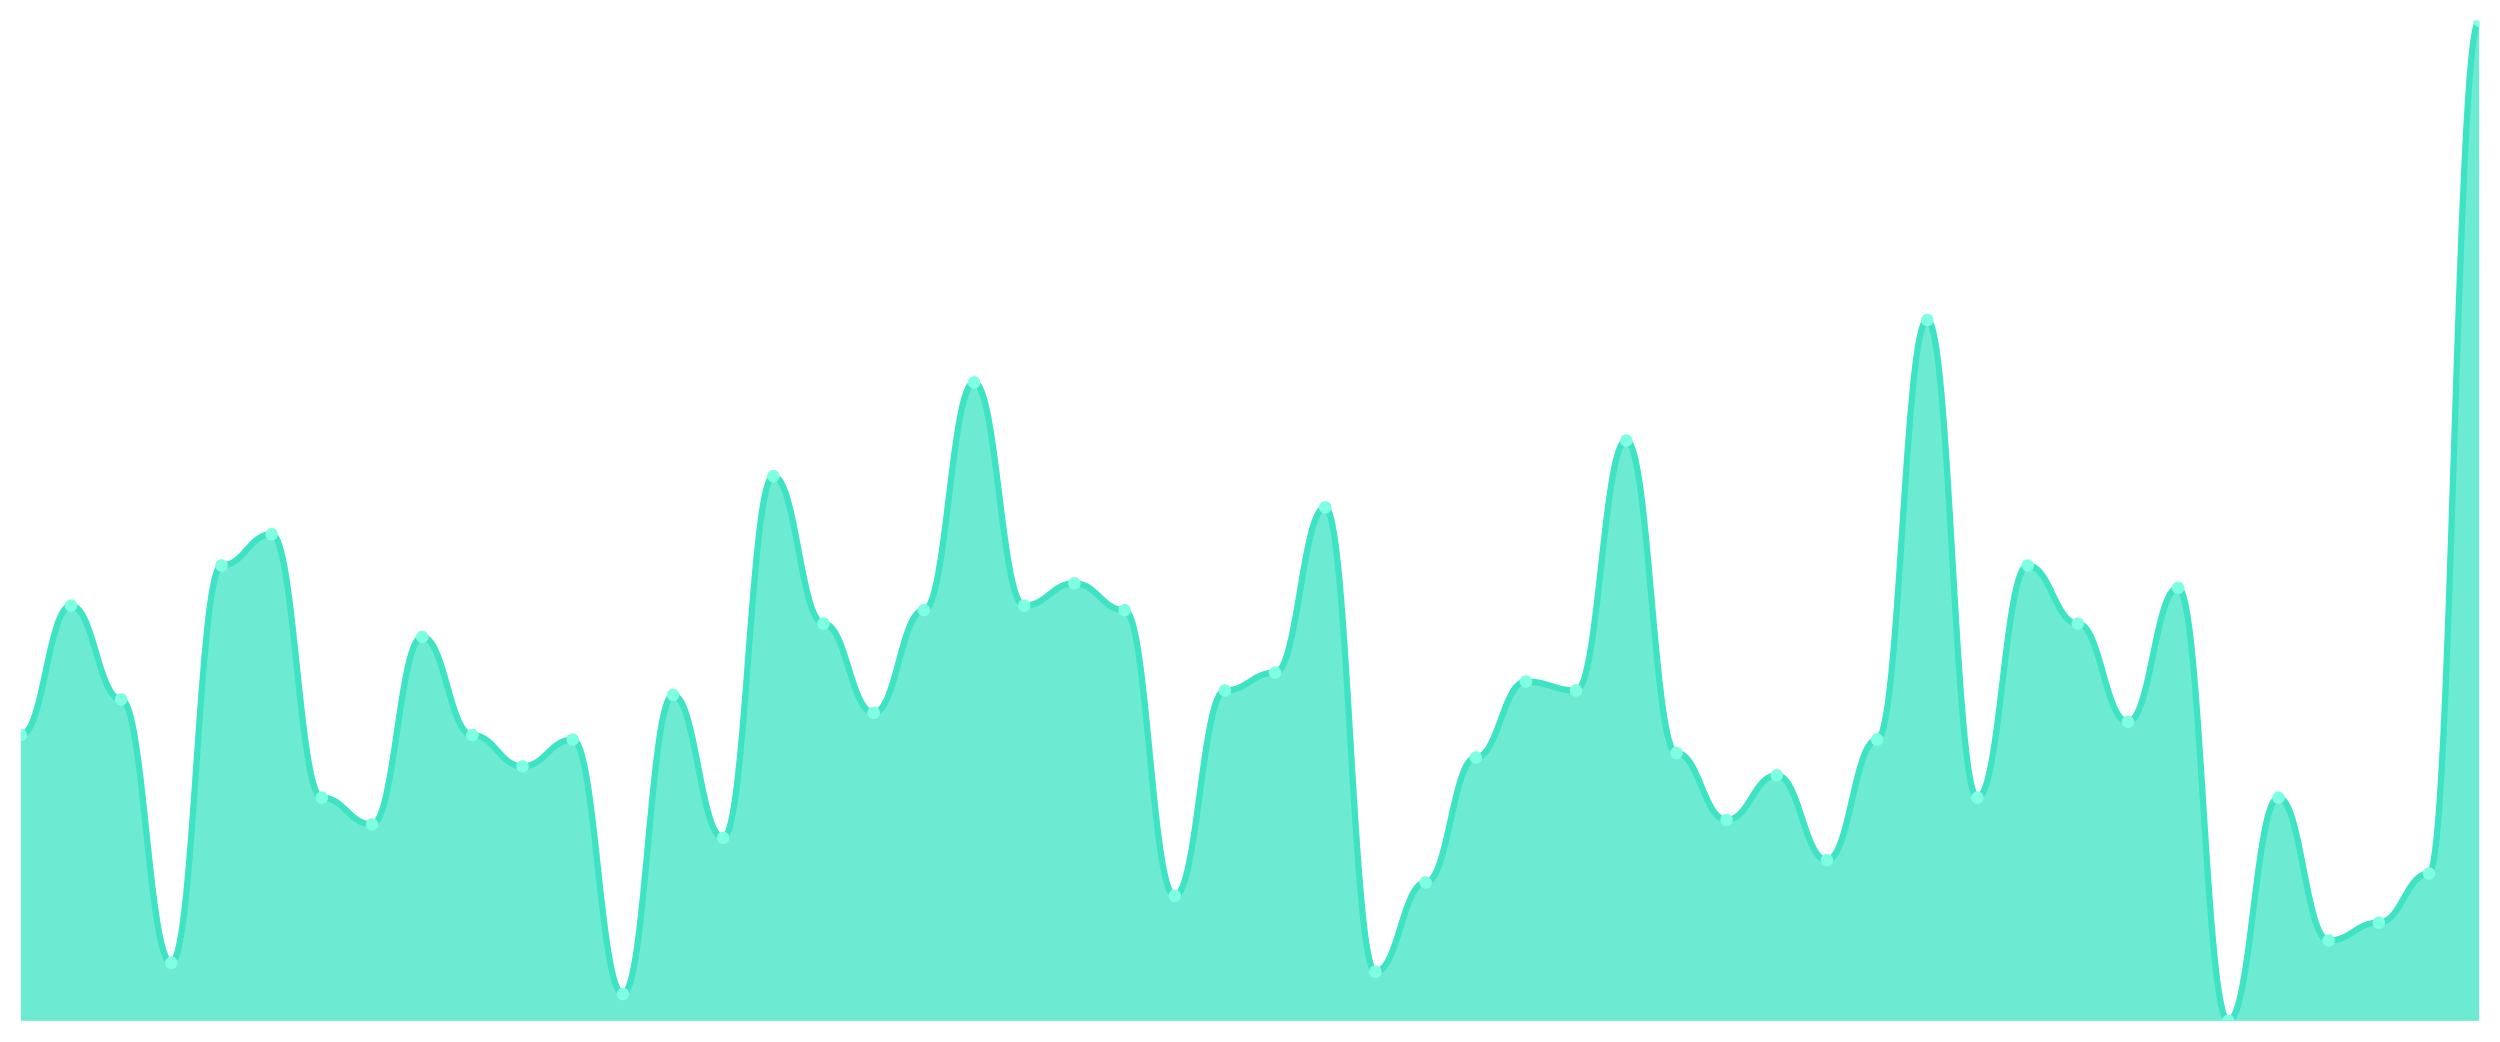
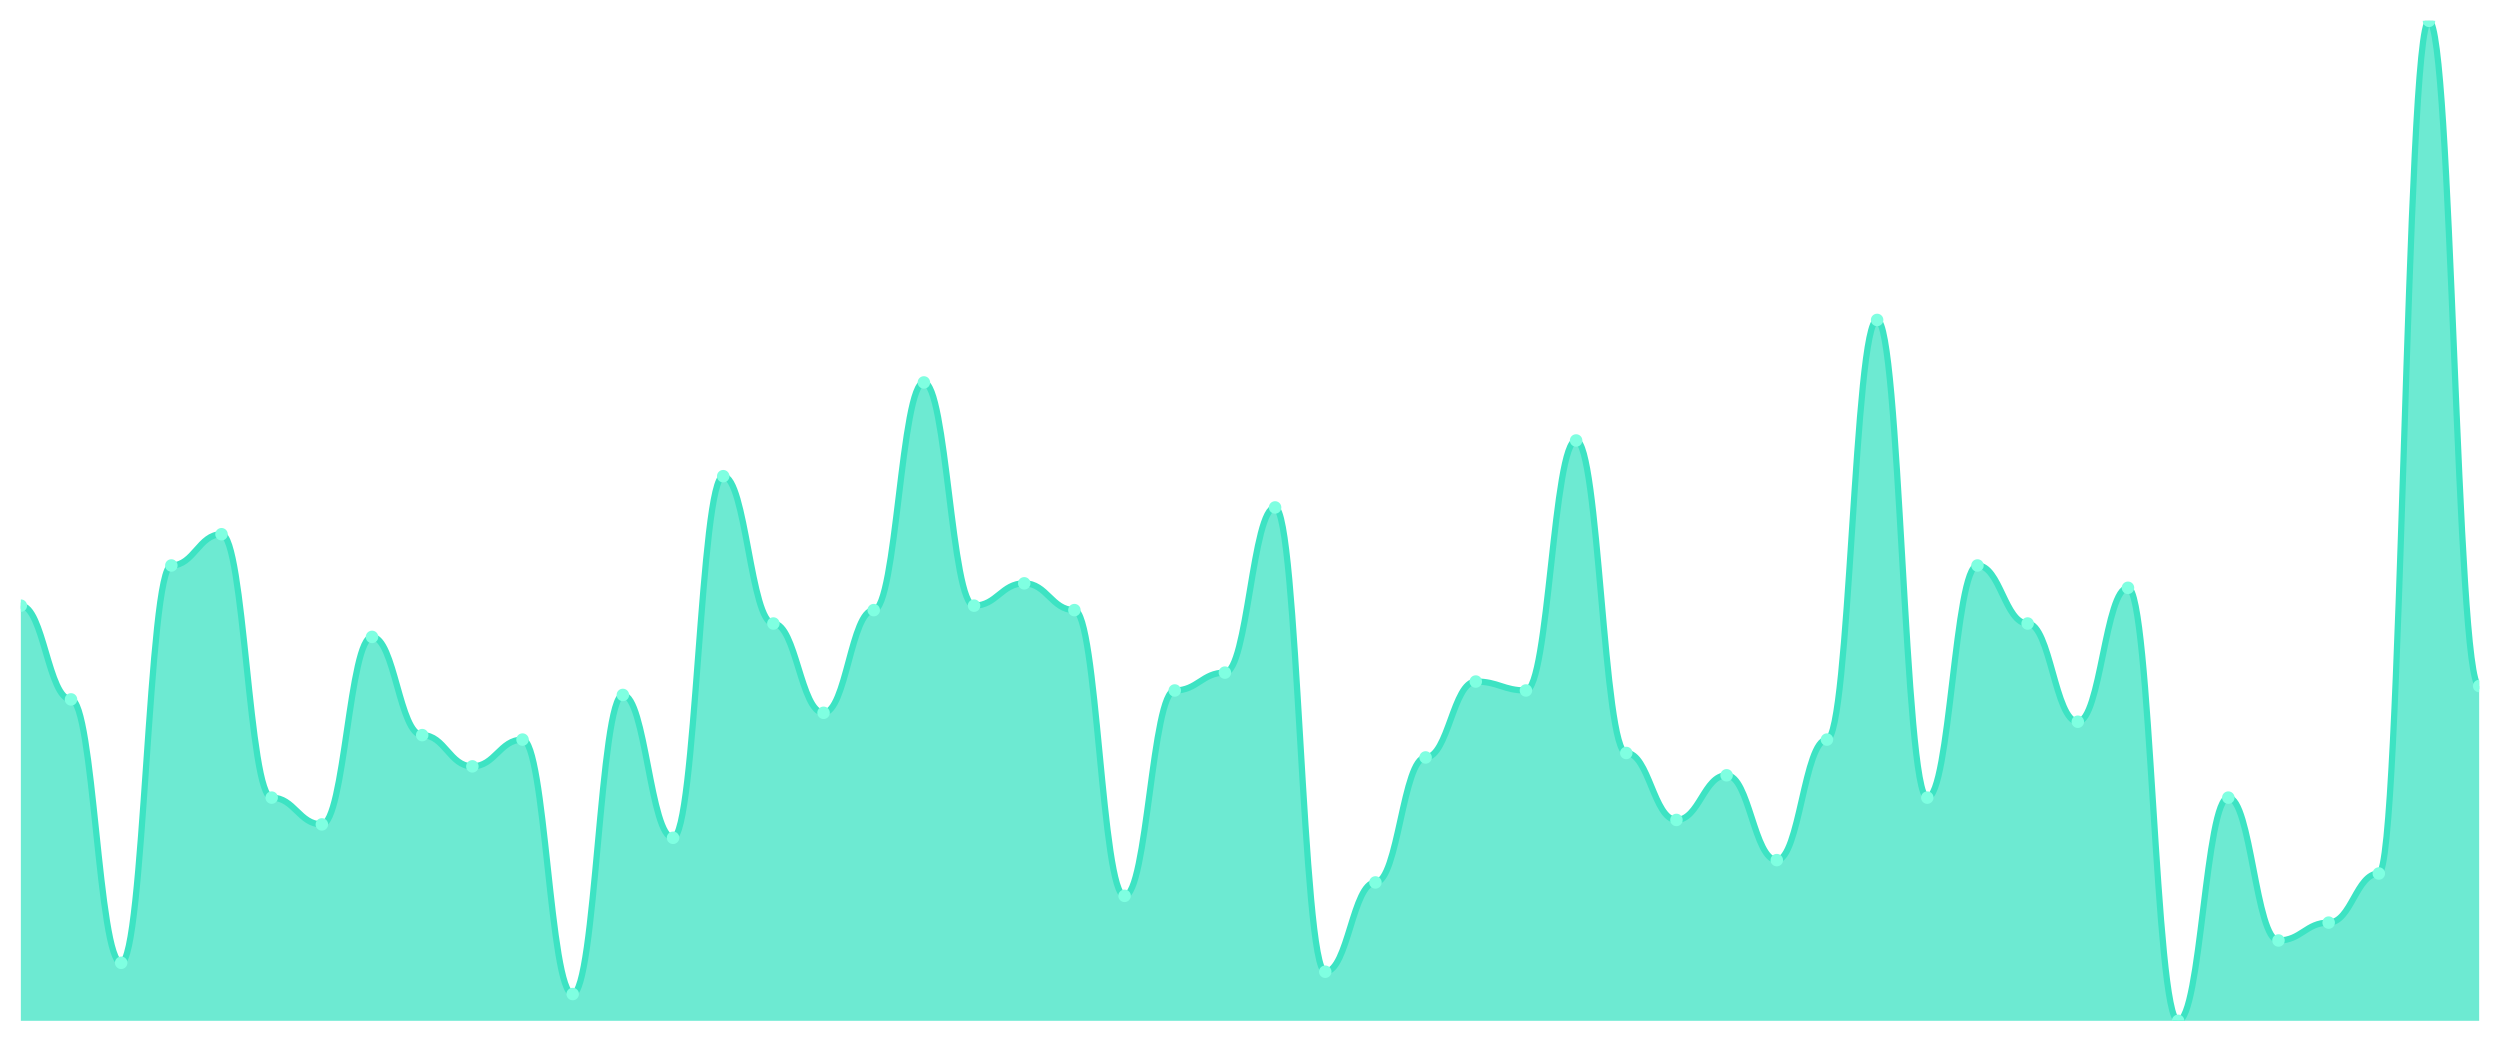
<svg xmlns="http://www.w3.org/2000/svg" viewBox="0 0 1200 500" width="1200" height="500">
  <defs>
    <clipPath id="c">
      <rect x="10" y="10" width="1180" height="480" />
    </clipPath>
  </defs>
  <rect width="1200" height="500" fill="none" />
  <g clip-path="url(#c)">
-     <path d="M 10,490 L 10,352.857 C 20.837,352.857 23.245,290.714 34.082,290.714 C 44.918,290.714 47.327,335.714 58.163,335.714 C 69,335.714 71.408,462.143 82.245,462.143 C 93.082,462.143 95.49,271.429 106.327,271.429 C 117.163,271.429 119.571,256.429 130.408,256.429 C 141.245,256.429 143.653,382.857 154.49,382.857 C 165.327,382.857 167.735,395.714 178.571,395.714 C 189.408,395.714 191.816,305.714 202.653,305.714 C 213.49,305.714 215.898,352.857 226.735,352.857 C 237.571,352.857 239.98,367.857 250.816,367.857 C 261.653,367.857 264.061,355 274.898,355 C 285.735,355 288.143,477.143 298.98,477.143 C 309.816,477.143 312.224,333.571 323.061,333.571 C 333.898,333.571 336.306,402.143 347.143,402.143 C 357.98,402.143 360.388,228.571 371.224,228.571 C 382.061,228.571 384.469,299.286 395.306,299.286 C 406.143,299.286 408.551,342.143 419.388,342.143 C 430.224,342.143 432.633,292.857 443.469,292.857 C 454.306,292.857 456.714,183.571 467.551,183.571 C 478.388,183.571 480.796,290.714 491.633,290.714 C 502.469,290.714 504.878,280 515.714,280 C 526.551,280 528.959,292.857 539.796,292.857 C 550.633,292.857 553.041,430 563.878,430 C 574.714,430 577.122,331.429 587.959,331.429 C 598.796,331.429 601.204,322.857 612.041,322.857 C 622.878,322.857 625.286,243.571 636.122,243.571 C 646.959,243.571 649.367,466.429 660.204,466.429 C 671.041,466.429 673.449,423.571 684.286,423.571 C 695.122,423.571 697.531,363.571 708.367,363.571 C 719.204,363.571 721.612,327.143 732.449,327.143 C 743.286,327.143 745.694,331.429 756.531,331.429 C 767.367,331.429 769.776,211.429 780.612,211.429 C 791.449,211.429 793.857,361.429 804.694,361.429 C 815.531,361.429 817.939,393.571 828.776,393.571 C 839.612,393.571 842.02,372.143 852.857,372.143 C 863.694,372.143 866.102,412.857 876.939,412.857 C 887.776,412.857 890.184,355 901.02,355 C 911.857,355 914.265,153.571 925.102,153.571 C 935.939,153.571 938.347,382.857 949.184,382.857 C 960.02,382.857 962.429,271.429 973.265,271.429 C 984.102,271.429 986.51,299.286 997.347,299.286 C 1008.184,299.286 1010.592,346.429 1021.429,346.429 C 1032.265,346.429 1034.673,282.143 1045.51,282.143 C 1056.347,282.143 1058.755,490 1069.592,490 C 1080.429,490 1082.837,382.857 1093.673,382.857 C 1104.51,382.857 1106.918,451.429 1117.755,451.429 C 1128.592,451.429 1131,442.857 1141.837,442.857 C 1152.673,442.857 1155.082,419.286 1165.918,419.286 C 1176.755,419.286 1179.163,10 1190,10 L 1190,490 Z" fill="rgba(61,227,195,0.75)" />
-     <path d="M 10,352.857 C 20.837,352.857 23.245,290.714 34.082,290.714 C 44.918,290.714 47.327,335.714 58.163,335.714 C 69,335.714 71.408,462.143 82.245,462.143 C 93.082,462.143 95.49,271.429 106.327,271.429 C 117.163,271.429 119.571,256.429 130.408,256.429 C 141.245,256.429 143.653,382.857 154.49,382.857 C 165.327,382.857 167.735,395.714 178.571,395.714 C 189.408,395.714 191.816,305.714 202.653,305.714 C 213.49,305.714 215.898,352.857 226.735,352.857 C 237.571,352.857 239.98,367.857 250.816,367.857 C 261.653,367.857 264.061,355 274.898,355 C 285.735,355 288.143,477.143 298.98,477.143 C 309.816,477.143 312.224,333.571 323.061,333.571 C 333.898,333.571 336.306,402.143 347.143,402.143 C 357.98,402.143 360.388,228.571 371.224,228.571 C 382.061,228.571 384.469,299.286 395.306,299.286 C 406.143,299.286 408.551,342.143 419.388,342.143 C 430.224,342.143 432.633,292.857 443.469,292.857 C 454.306,292.857 456.714,183.571 467.551,183.571 C 478.388,183.571 480.796,290.714 491.633,290.714 C 502.469,290.714 504.878,280 515.714,280 C 526.551,280 528.959,292.857 539.796,292.857 C 550.633,292.857 553.041,430 563.878,430 C 574.714,430 577.122,331.429 587.959,331.429 C 598.796,331.429 601.204,322.857 612.041,322.857 C 622.878,322.857 625.286,243.571 636.122,243.571 C 646.959,243.571 649.367,466.429 660.204,466.429 C 671.041,466.429 673.449,423.571 684.286,423.571 C 695.122,423.571 697.531,363.571 708.367,363.571 C 719.204,363.571 721.612,327.143 732.449,327.143 C 743.286,327.143 745.694,331.429 756.531,331.429 C 767.367,331.429 769.776,211.429 780.612,211.429 C 791.449,211.429 793.857,361.429 804.694,361.429 C 815.531,361.429 817.939,393.571 828.776,393.571 C 839.612,393.571 842.02,372.143 852.857,372.143 C 863.694,372.143 866.102,412.857 876.939,412.857 C 887.776,412.857 890.184,355 901.02,355 C 911.857,355 914.265,153.571 925.102,153.571 C 935.939,153.571 938.347,382.857 949.184,382.857 C 960.02,382.857 962.429,271.429 973.265,271.429 C 984.102,271.429 986.51,299.286 997.347,299.286 C 1008.184,299.286 1010.592,346.429 1021.429,346.429 C 1032.265,346.429 1034.673,282.143 1045.51,282.143 C 1056.347,282.143 1058.755,490 1069.592,490 C 1080.429,490 1082.837,382.857 1093.673,382.857 C 1104.51,382.857 1106.918,451.429 1117.755,451.429 C 1128.592,451.429 1131,442.857 1141.837,442.857 C 1152.673,442.857 1155.082,419.286 1165.918,419.286 C 1176.755,419.286 1179.163,10 1190,10" fill="none" stroke="#3de3c3" stroke-width="3" stroke-linecap="round" stroke-linejoin="round" />
-     <circle cx="10" cy="352.857" r="3" fill="#7fffe1" />
-     <circle cx="34.082" cy="290.714" r="3" fill="#7fffe1" />
-     <circle cx="58.163" cy="335.714" r="3" fill="#7fffe1" />
-     <circle cx="82.245" cy="462.143" r="3" fill="#7fffe1" />
-     <circle cx="106.327" cy="271.429" r="3" fill="#7fffe1" />
-     <circle cx="130.408" cy="256.429" r="3" fill="#7fffe1" />
-     <circle cx="154.49" cy="382.857" r="3" fill="#7fffe1" />
-     <circle cx="178.571" cy="395.714" r="3" fill="#7fffe1" />
-     <circle cx="202.653" cy="305.714" r="3" fill="#7fffe1" />
-     <circle cx="226.735" cy="352.857" r="3" fill="#7fffe1" />
-     <circle cx="250.816" cy="367.857" r="3" fill="#7fffe1" />
-     <circle cx="274.898" cy="355" r="3" fill="#7fffe1" />
-     <circle cx="298.98" cy="477.143" r="3" fill="#7fffe1" />
-     <circle cx="323.061" cy="333.571" r="3" fill="#7fffe1" />
-     <circle cx="347.143" cy="402.143" r="3" fill="#7fffe1" />
-     <circle cx="371.224" cy="228.571" r="3" fill="#7fffe1" />
-     <circle cx="395.306" cy="299.286" r="3" fill="#7fffe1" />
-     <circle cx="419.388" cy="342.143" r="3" fill="#7fffe1" />
-     <circle cx="443.469" cy="292.857" r="3" fill="#7fffe1" />
-     <circle cx="467.551" cy="183.571" r="3" fill="#7fffe1" />
-     <circle cx="491.633" cy="290.714" r="3" fill="#7fffe1" />
-     <circle cx="515.714" cy="280" r="3" fill="#7fffe1" />
-     <circle cx="539.796" cy="292.857" r="3" fill="#7fffe1" />
-     <circle cx="563.878" cy="430" r="3" fill="#7fffe1" />
-     <circle cx="587.959" cy="331.429" r="3" fill="#7fffe1" />
-     <circle cx="612.041" cy="322.857" r="3" fill="#7fffe1" />
-     <circle cx="636.122" cy="243.571" r="3" fill="#7fffe1" />
-     <circle cx="660.204" cy="466.429" r="3" fill="#7fffe1" />
-     <circle cx="684.286" cy="423.571" r="3" fill="#7fffe1" />
-     <circle cx="708.367" cy="363.571" r="3" fill="#7fffe1" />
-     <circle cx="732.449" cy="327.143" r="3" fill="#7fffe1" />
-     <circle cx="756.531" cy="331.429" r="3" fill="#7fffe1" />
-     <circle cx="780.612" cy="211.429" r="3" fill="#7fffe1" />
-     <circle cx="804.694" cy="361.429" r="3" fill="#7fffe1" />
-     <circle cx="828.776" cy="393.571" r="3" fill="#7fffe1" />
-     <circle cx="852.857" cy="372.143" r="3" fill="#7fffe1" />
-     <circle cx="876.939" cy="412.857" r="3" fill="#7fffe1" />
-     <circle cx="901.02" cy="355" r="3" fill="#7fffe1" />
-     <circle cx="925.102" cy="153.571" r="3" fill="#7fffe1" />
-     <circle cx="949.184" cy="382.857" r="3" fill="#7fffe1" />
-     <circle cx="973.265" cy="271.429" r="3" fill="#7fffe1" />
-     <circle cx="997.347" cy="299.286" r="3" fill="#7fffe1" />
-     <circle cx="1021.429" cy="346.429" r="3" fill="#7fffe1" />
-     <circle cx="1045.51" cy="282.143" r="3" fill="#7fffe1" />
-     <circle cx="1069.592" cy="490" r="3" fill="#7fffe1" />
-     <circle cx="1093.673" cy="382.857" r="3" fill="#7fffe1" />
-     <circle cx="1117.755" cy="451.429" r="3" fill="#7fffe1" />
-     <circle cx="1141.837" cy="442.857" r="3" fill="#7fffe1" />
-     <circle cx="1165.918" cy="419.286" r="3" fill="#7fffe1" />
-     <circle cx="1190" cy="10" r="3" fill="#7fffe1" />
+     <path d="M 10,490 L 10,290.714 C 20.837,290.714 23.245,335.714 34.082,335.714 C 44.918,335.714 47.327,462.143 58.163,462.143 C 69,462.143 71.408,271.429 82.245,271.429 C 93.082,271.429 95.49,256.429 106.327,256.429 C 117.163,256.429 119.571,382.857 130.408,382.857 C 141.245,382.857 143.653,395.714 154.49,395.714 C 165.327,395.714 167.735,305.714 178.571,305.714 C 189.408,305.714 191.816,352.857 202.653,352.857 C 213.49,352.857 215.898,367.857 226.735,367.857 C 237.571,367.857 239.98,355 250.816,355 C 261.653,355 264.061,477.143 274.898,477.143 C 285.735,477.143 288.143,333.571 298.98,333.571 C 309.816,333.571 312.224,402.143 323.061,402.143 C 333.898,402.143 336.306,228.571 347.143,228.571 C 357.98,228.571 360.388,299.286 371.224,299.286 C 382.061,299.286 384.469,342.143 395.306,342.143 C 406.143,342.143 408.551,292.857 419.388,292.857 C 430.224,292.857 432.633,183.571 443.469,183.571 C 454.306,183.571 456.714,290.714 467.551,290.714 C 478.388,290.714 480.796,280 491.633,280 C 502.469,280 504.878,292.857 515.714,292.857 C 526.551,292.857 528.959,430 539.796,430 C 550.633,430 553.041,331.429 563.878,331.429 C 574.714,331.429 577.122,322.857 587.959,322.857 C 598.796,322.857 601.204,243.571 612.041,243.571 C 622.878,243.571 625.286,466.429 636.122,466.429 C 646.959,466.429 649.367,423.571 660.204,423.571 C 671.041,423.571 673.449,363.571 684.286,363.571 C 695.122,363.571 697.531,327.143 708.367,327.143 C 719.204,327.143 721.612,331.429 732.449,331.429 C 743.286,331.429 745.694,211.429 756.531,211.429 C 767.367,211.429 769.776,361.429 780.612,361.429 C 791.449,361.429 793.857,393.571 804.694,393.571 C 815.531,393.571 817.939,372.143 828.776,372.143 C 839.612,372.143 842.02,412.857 852.857,412.857 C 863.694,412.857 866.102,355 876.939,355 C 887.776,355 890.184,153.571 901.02,153.571 C 911.857,153.571 914.265,382.857 925.102,382.857 C 935.939,382.857 938.347,271.429 949.184,271.429 C 960.02,271.429 962.429,299.286 973.265,299.286 C 984.102,299.286 986.51,346.429 997.347,346.429 C 1008.184,346.429 1010.592,282.143 1021.429,282.143 C 1032.265,282.143 1034.673,490 1045.51,490 C 1056.347,490 1058.755,382.857 1069.592,382.857 C 1080.429,382.857 1082.837,451.429 1093.673,451.429 C 1104.51,451.429 1106.918,442.857 1117.755,442.857 C 1128.592,442.857 1131,419.286 1141.837,419.286 C 1152.673,419.286 1155.082,10 1165.918,10 C 1176.755,10 1179.163,329.286 1190,329.286 L 1190,490 Z" fill="rgba(61,227,195,0.75)" />
+     <path d="M 10,290.714 C 20.837,290.714 23.245,335.714 34.082,335.714 C 44.918,335.714 47.327,462.143 58.163,462.143 C 69,462.143 71.408,271.429 82.245,271.429 C 93.082,271.429 95.49,256.429 106.327,256.429 C 117.163,256.429 119.571,382.857 130.408,382.857 C 141.245,382.857 143.653,395.714 154.49,395.714 C 165.327,395.714 167.735,305.714 178.571,305.714 C 189.408,305.714 191.816,352.857 202.653,352.857 C 213.49,352.857 215.898,367.857 226.735,367.857 C 237.571,367.857 239.98,355 250.816,355 C 261.653,355 264.061,477.143 274.898,477.143 C 285.735,477.143 288.143,333.571 298.98,333.571 C 309.816,333.571 312.224,402.143 323.061,402.143 C 333.898,402.143 336.306,228.571 347.143,228.571 C 357.98,228.571 360.388,299.286 371.224,299.286 C 382.061,299.286 384.469,342.143 395.306,342.143 C 406.143,342.143 408.551,292.857 419.388,292.857 C 430.224,292.857 432.633,183.571 443.469,183.571 C 454.306,183.571 456.714,290.714 467.551,290.714 C 478.388,290.714 480.796,280 491.633,280 C 502.469,280 504.878,292.857 515.714,292.857 C 526.551,292.857 528.959,430 539.796,430 C 550.633,430 553.041,331.429 563.878,331.429 C 574.714,331.429 577.122,322.857 587.959,322.857 C 598.796,322.857 601.204,243.571 612.041,243.571 C 622.878,243.571 625.286,466.429 636.122,466.429 C 646.959,466.429 649.367,423.571 660.204,423.571 C 671.041,423.571 673.449,363.571 684.286,363.571 C 695.122,363.571 697.531,327.143 708.367,327.143 C 719.204,327.143 721.612,331.429 732.449,331.429 C 743.286,331.429 745.694,211.429 756.531,211.429 C 767.367,211.429 769.776,361.429 780.612,361.429 C 791.449,361.429 793.857,393.571 804.694,393.571 C 815.531,393.571 817.939,372.143 828.776,372.143 C 839.612,372.143 842.02,412.857 852.857,412.857 C 863.694,412.857 866.102,355 876.939,355 C 887.776,355 890.184,153.571 901.02,153.571 C 911.857,153.571 914.265,382.857 925.102,382.857 C 935.939,382.857 938.347,271.429 949.184,271.429 C 960.02,271.429 962.429,299.286 973.265,299.286 C 984.102,299.286 986.51,346.429 997.347,346.429 C 1008.184,346.429 1010.592,282.143 1021.429,282.143 C 1032.265,282.143 1034.673,490 1045.51,490 C 1056.347,490 1058.755,382.857 1069.592,382.857 C 1080.429,382.857 1082.837,451.429 1093.673,451.429 C 1104.51,451.429 1106.918,442.857 1117.755,442.857 C 1128.592,442.857 1131,419.286 1141.837,419.286 C 1152.673,419.286 1155.082,10 1165.918,10 C 1176.755,10 1179.163,329.286 1190,329.286" fill="none" stroke="#3de3c3" stroke-width="3" stroke-linecap="round" stroke-linejoin="round" />
+     <circle cx="10" cy="290.714" r="3" fill="#7fffe1" />
+     <circle cx="34.082" cy="335.714" r="3" fill="#7fffe1" />
+     <circle cx="58.163" cy="462.143" r="3" fill="#7fffe1" />
+     <circle cx="82.245" cy="271.429" r="3" fill="#7fffe1" />
+     <circle cx="106.327" cy="256.429" r="3" fill="#7fffe1" />
+     <circle cx="130.408" cy="382.857" r="3" fill="#7fffe1" />
+     <circle cx="154.49" cy="395.714" r="3" fill="#7fffe1" />
+     <circle cx="178.571" cy="305.714" r="3" fill="#7fffe1" />
+     <circle cx="202.653" cy="352.857" r="3" fill="#7fffe1" />
+     <circle cx="226.735" cy="367.857" r="3" fill="#7fffe1" />
+     <circle cx="250.816" cy="355" r="3" fill="#7fffe1" />
+     <circle cx="274.898" cy="477.143" r="3" fill="#7fffe1" />
+     <circle cx="298.98" cy="333.571" r="3" fill="#7fffe1" />
+     <circle cx="323.061" cy="402.143" r="3" fill="#7fffe1" />
+     <circle cx="347.143" cy="228.571" r="3" fill="#7fffe1" />
+     <circle cx="371.224" cy="299.286" r="3" fill="#7fffe1" />
+     <circle cx="395.306" cy="342.143" r="3" fill="#7fffe1" />
+     <circle cx="419.388" cy="292.857" r="3" fill="#7fffe1" />
+     <circle cx="443.469" cy="183.571" r="3" fill="#7fffe1" />
+     <circle cx="467.551" cy="290.714" r="3" fill="#7fffe1" />
+     <circle cx="491.633" cy="280" r="3" fill="#7fffe1" />
+     <circle cx="515.714" cy="292.857" r="3" fill="#7fffe1" />
+     <circle cx="539.796" cy="430" r="3" fill="#7fffe1" />
+     <circle cx="563.878" cy="331.429" r="3" fill="#7fffe1" />
+     <circle cx="587.959" cy="322.857" r="3" fill="#7fffe1" />
+     <circle cx="612.041" cy="243.571" r="3" fill="#7fffe1" />
+     <circle cx="636.122" cy="466.429" r="3" fill="#7fffe1" />
+     <circle cx="660.204" cy="423.571" r="3" fill="#7fffe1" />
+     <circle cx="684.286" cy="363.571" r="3" fill="#7fffe1" />
+     <circle cx="708.367" cy="327.143" r="3" fill="#7fffe1" />
+     <circle cx="732.449" cy="331.429" r="3" fill="#7fffe1" />
+     <circle cx="756.531" cy="211.429" r="3" fill="#7fffe1" />
+     <circle cx="780.612" cy="361.429" r="3" fill="#7fffe1" />
+     <circle cx="804.694" cy="393.571" r="3" fill="#7fffe1" />
+     <circle cx="828.776" cy="372.143" r="3" fill="#7fffe1" />
+     <circle cx="852.857" cy="412.857" r="3" fill="#7fffe1" />
+     <circle cx="876.939" cy="355" r="3" fill="#7fffe1" />
+     <circle cx="901.02" cy="153.571" r="3" fill="#7fffe1" />
+     <circle cx="925.102" cy="382.857" r="3" fill="#7fffe1" />
+     <circle cx="949.184" cy="271.429" r="3" fill="#7fffe1" />
+     <circle cx="973.265" cy="299.286" r="3" fill="#7fffe1" />
+     <circle cx="997.347" cy="346.429" r="3" fill="#7fffe1" />
+     <circle cx="1021.429" cy="282.143" r="3" fill="#7fffe1" />
+     <circle cx="1045.51" cy="490" r="3" fill="#7fffe1" />
+     <circle cx="1069.592" cy="382.857" r="3" fill="#7fffe1" />
+     <circle cx="1093.673" cy="451.429" r="3" fill="#7fffe1" />
+     <circle cx="1117.755" cy="442.857" r="3" fill="#7fffe1" />
+     <circle cx="1141.837" cy="419.286" r="3" fill="#7fffe1" />
+     <circle cx="1165.918" cy="10" r="3" fill="#7fffe1" />
+     <circle cx="1190" cy="329.286" r="3" fill="#7fffe1" />
  </g>
</svg>
